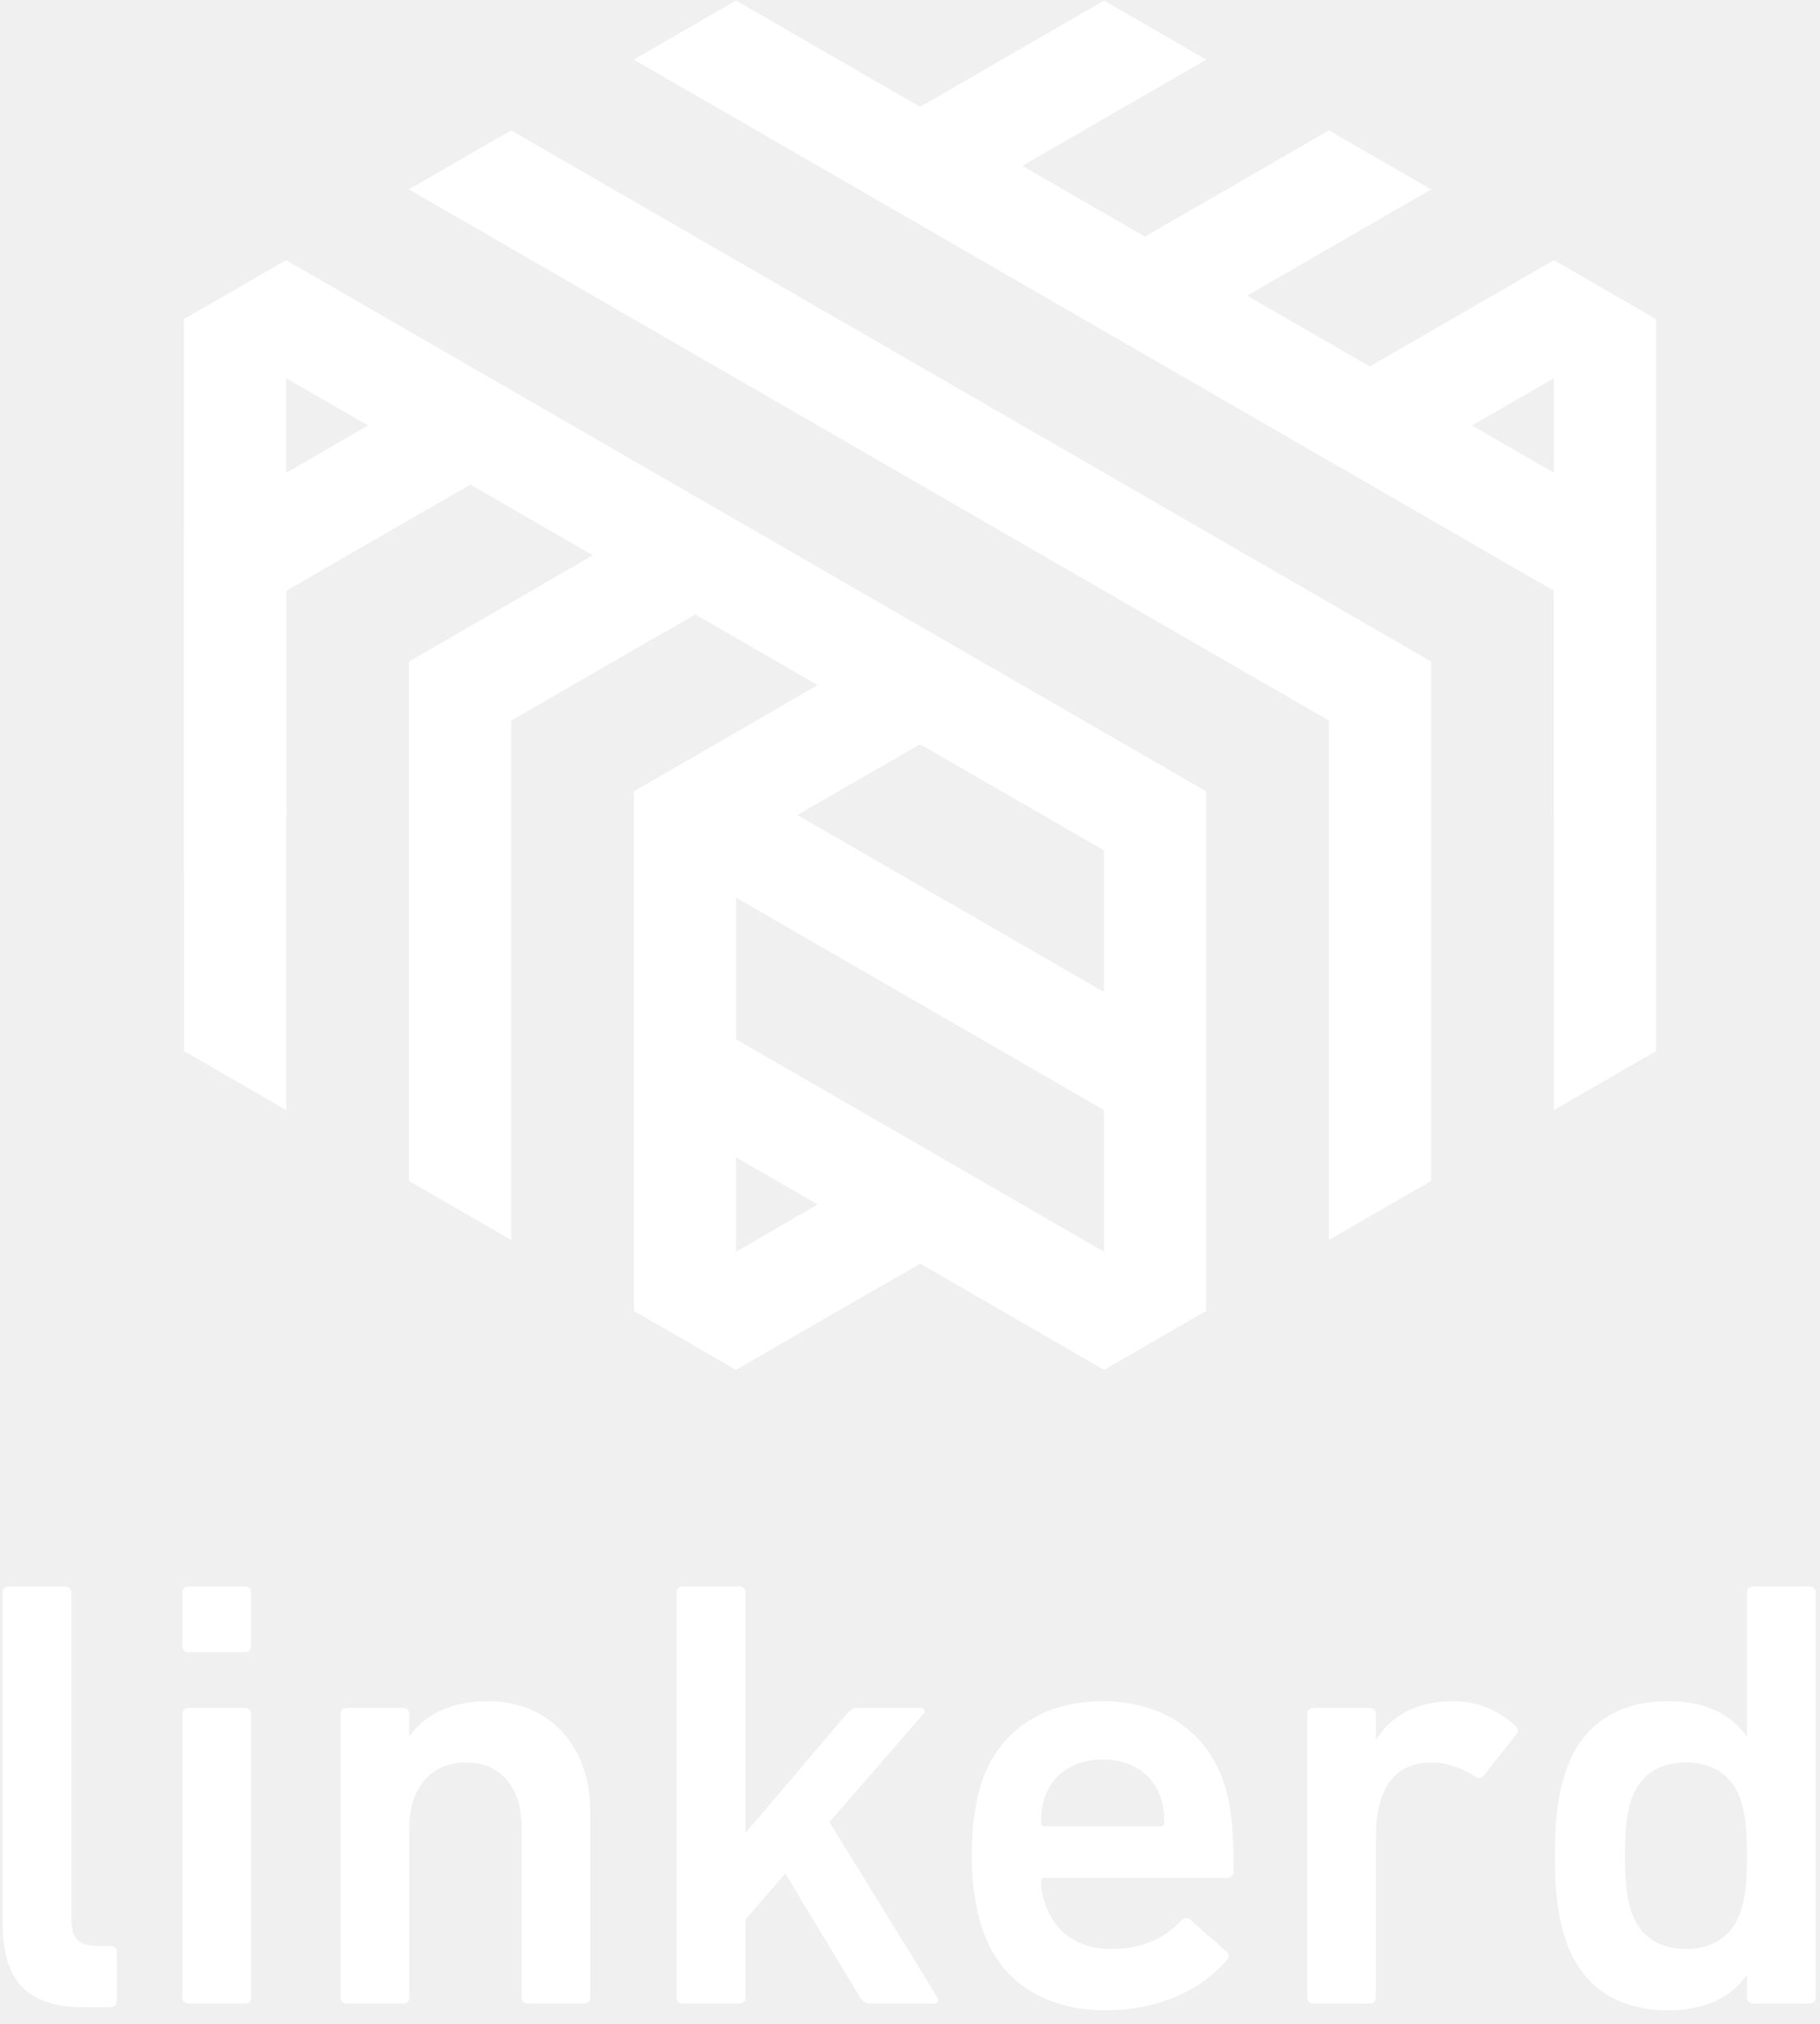
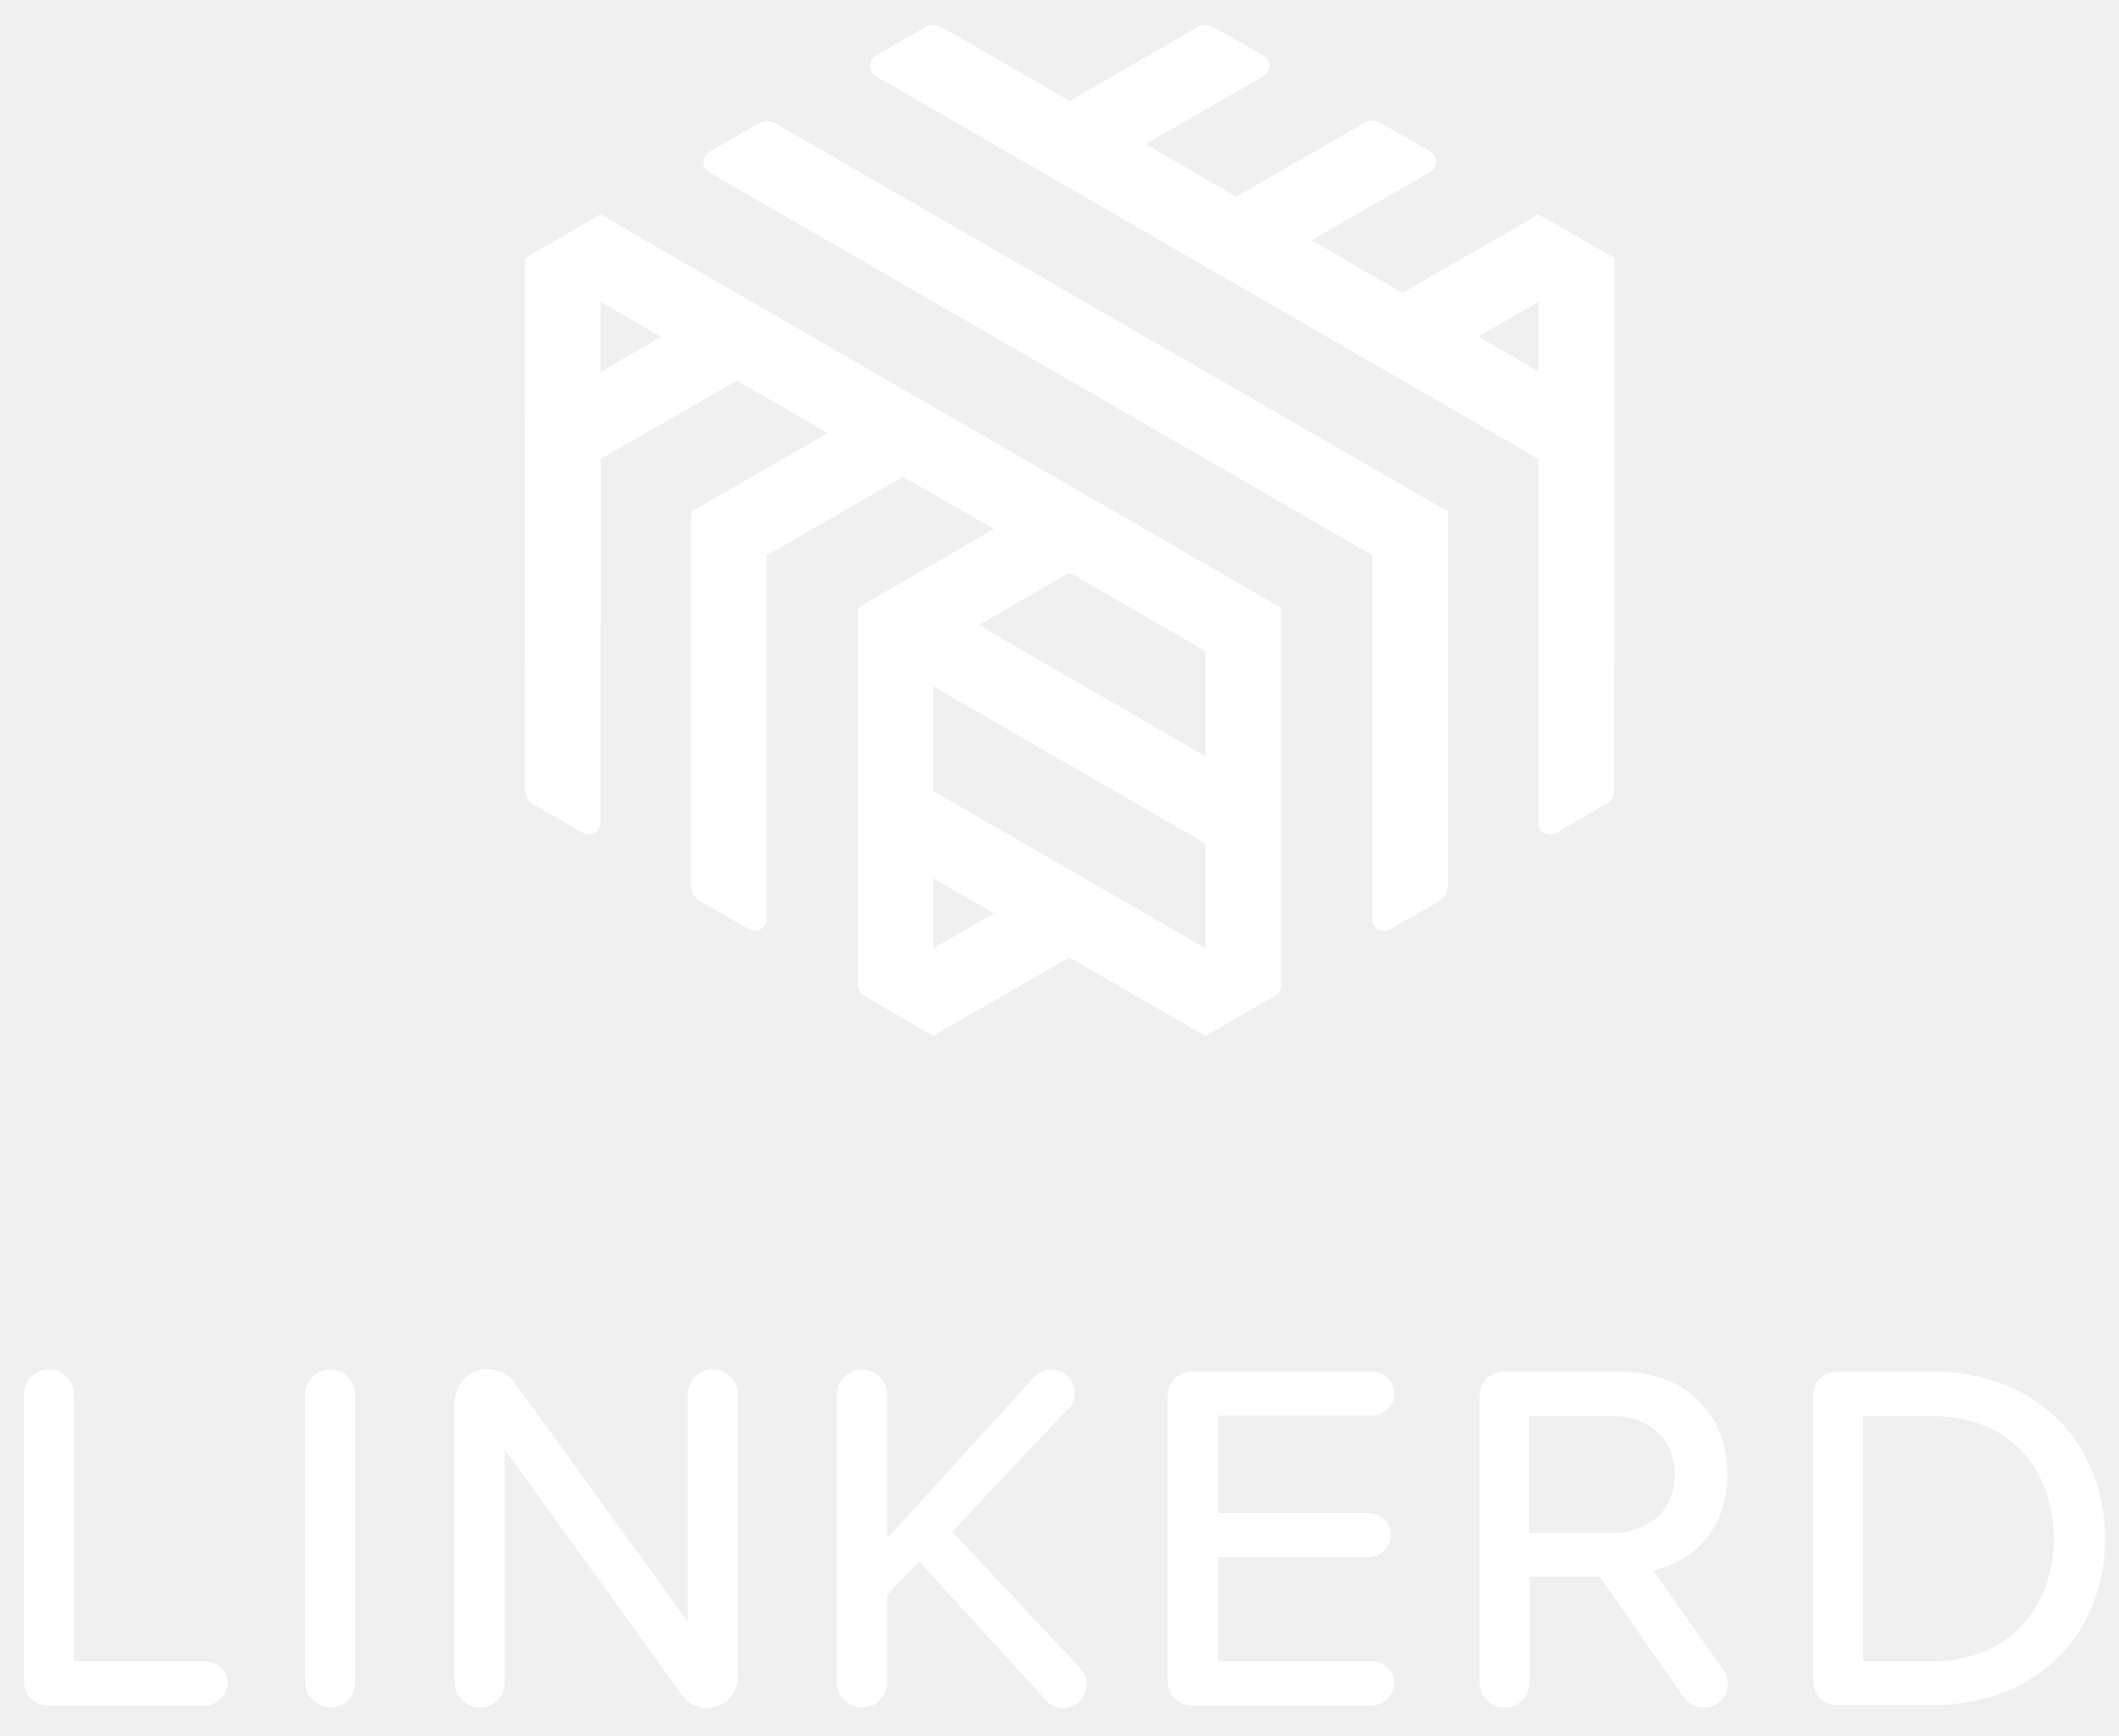
- <svg xmlns="http://www.w3.org/2000/svg" version="1.1" id="Layer_1" x="0px" y="0px" viewBox="0 0 89 99" enable-background="new 0 0 89 99" xml:space="preserve">
-   <g id="Page-1">
-     <g id="vertical">
-       <path id="d" fill="#FFFFFF" d="M88.51,98c0.18,0,0.3-0.12,0.3-0.3V77.9c0-0.18-0.12-0.3-0.3-0.3h-2.76c-0.18,0-0.3,0.12-0.3,0.3    v7.02h-0.03c-0.69-0.99-1.89-1.71-3.84-1.71c-2.46,0-4.26,1.17-5.01,3.48c-0.36,1.11-0.51,2.13-0.51,4.08    c0,1.95,0.15,2.97,0.51,4.08c0.75,2.31,2.55,3.48,5.01,3.48c1.95,0,3.15-0.72,3.84-1.71h0.03v1.08c0,0.18,0.12,0.3,0.3,0.3H88.51z     M82.45,95.33c-1.35,0-2.28-0.66-2.67-1.86c-0.21-0.66-0.3-1.38-0.3-2.7s0.09-2.04,0.3-2.7c0.39-1.2,1.32-1.86,2.67-1.86    c1.38,0,2.31,0.66,2.7,1.86c0.21,0.66,0.3,1.38,0.3,2.7s-0.09,2.04-0.3,2.7C84.76,94.67,83.83,95.33,82.45,95.33L82.45,95.33z" />
-       <path id="linker" fill="#FFFFFF" d="M5.41,98.18c0.18,0,0.3-0.12,0.3-0.3v-2.4c0-0.18-0.12-0.3-0.3-0.3H4.75    c-0.87,0-1.26-0.33-1.26-1.32V77.9c0-0.18-0.12-0.3-0.3-0.3H0.43c-0.18,0-0.3,0.12-0.3,0.3v16.14c0,2.79,1.14,4.14,3.96,4.14H5.41    z M11.98,80.81c0.18,0,0.3-0.12,0.3-0.3V77.9c0-0.18-0.12-0.3-0.3-0.3H9.22c-0.18,0-0.3,0.12-0.3,0.3v2.61    c0,0.18,0.12,0.3,0.3,0.3H11.98z M11.98,98c0.18,0,0.3-0.12,0.3-0.3V83.84c0-0.18-0.12-0.3-0.3-0.3H9.22c-0.18,0-0.3,0.12-0.3,0.3    V97.7c0,0.18,0.12,0.3,0.3,0.3H11.98z M28.57,98c0.18,0,0.3-0.12,0.3-0.3v-9.12c0-3.09-1.92-5.37-5.01-5.37    c-1.92,0-3.18,0.78-3.81,1.68h-0.03v-1.05c0-0.18-0.12-0.3-0.3-0.3h-2.76c-0.18,0-0.3,0.12-0.3,0.3V97.7c0,0.18,0.12,0.3,0.3,0.3    h2.76c0.18,0,0.3-0.12,0.3-0.3v-8.34c0-1.86,1.02-3.15,2.76-3.15c1.8,0,2.73,1.29,2.73,3.15v8.34c0,0.18,0.12,0.3,0.3,0.3H28.57z     M45.7,98c0.18,0,0.24-0.18,0.15-0.3l-5.28-8.58l4.59-5.28c0.12-0.12,0.06-0.3-0.12-0.3h-3.06c-0.24,0-0.39,0.09-0.57,0.3    l-4.95,5.82V77.9c0-0.18-0.12-0.3-0.3-0.3H33.4c-0.18,0-0.3,0.12-0.3,0.3v19.8c0,0.18,0.12,0.3,0.3,0.3h2.76    c0.18,0,0.3-0.12,0.3-0.3v-3.81l1.95-2.25l3.66,6.06c0.12,0.21,0.27,0.3,0.48,0.3H45.7z M54.07,98.33c2.67,0,4.71-1.02,5.94-2.46    c0.12-0.15,0.12-0.3-0.03-0.42l-1.77-1.56c-0.15-0.12-0.3-0.09-0.45,0.06c-0.72,0.78-1.77,1.38-3.39,1.38    c-1.62,0-2.76-0.78-3.24-2.19c-0.12-0.33-0.21-0.69-0.21-1.11c0-0.12,0.06-0.18,0.18-0.18h8.91c0.21,0,0.33-0.12,0.33-0.3    c0-2.34-0.15-3.33-0.48-4.35c-0.81-2.46-2.97-3.99-5.94-3.99c-2.88,0-5.1,1.47-5.91,3.99c-0.3,0.93-0.48,2.07-0.48,3.57    s0.21,2.61,0.51,3.54C48.85,96.83,51.01,98.33,54.07,98.33L54.07,98.33z M56.95,89.15c0,0.12-0.06,0.18-0.18,0.18H51.1    c-0.12,0-0.18-0.06-0.18-0.18c0-0.51,0.06-0.87,0.18-1.23c0.39-1.17,1.47-1.86,2.85-1.86c1.35,0,2.43,0.69,2.82,1.86    C56.89,88.28,56.95,88.64,56.95,89.15L56.95,89.15z M67,98c0.18,0,0.3-0.12,0.3-0.3v-7.83c0-2.31,0.84-3.66,2.73-3.66    c0.78,0,1.47,0.27,2.13,0.69c0.15,0.12,0.3,0.09,0.42-0.06l1.59-2.01c0.12-0.15,0.09-0.27-0.06-0.42c-0.75-0.75-1.89-1.2-3.03-1.2    c-1.83,0-3.06,0.75-3.75,1.86H67.3v-1.23c0-0.18-0.12-0.3-0.3-0.3h-2.76c-0.18,0-0.3,0.12-0.3,0.3V97.7c0,0.18,0.12,0.3,0.3,0.3    H67z" />
-       <g id="Logo-Symbol-72px" transform="translate(9, 0)">
-         <g id="reverse-2" transform="translate(0, 12.5)">
-           <polygon id="Fill-1" fill="#FFFFFF" points="66.999,27.341 71.999,30.227 71.999,3.115 66.999,0.227     " />
-           <polygon id="Fill-2" fill="#FFFFFF" points="0,3.115 0,30.229 5,27.341 5,0.228     " />
-           <polygon id="Fill-3" fill="#FFFFFF" points="22.003,51.613 27.003,54.5 38.908,47.626 33.908,44.74     " />
-           <polygon id="shadow" fill="#FFFFFF" points="29.002,47.572 34.002,50.459 38.908,47.626 33.908,44.74     " />
-         </g>
-         <g id="reverse-1" transform="translate(24.5, 37.5)">
-           <polygon id="Fill-5" fill="#FFFFFF" points="22.999,18.24 22.999,12.467 1.47,0.037 0,0.886 0.003,0.887 0.003,4.964     " />
-           <polygon id="Fill-6" fill="#FFFFFF" points="0.002,17.665 20.5,29.5 25.501,26.613 0.002,11.891     " />
-         </g>
-         <g id="top-2">
-           <polygon id="Fill-7" fill="#FFFFFF" points="54.763,19.793 59.762,22.679 71.999,15.615 66.998,12.729     " />
-           <polygon id="Fill-8" fill="#FFFFFF" points="38.528,34.939 33.528,32.053 22,38.709 27,41.595     " />
-           <polygon id="Fill-9" fill="#FFFFFF" points="61.001,9.265 56,6.379 43.765,13.443 48.765,16.33     " />
-           <polygon id="Fill-10" fill="#FFFFFF" points="27.531,28.59 22.531,25.703 11.003,32.359 16.003,35.246     " />
-           <polygon id="Fill-11" fill="#FFFFFF" points="32.768,7.094 37.768,9.98 50.004,2.916 45.003,0.029     " />
-           <polygon id="Fill-12" fill="#FFFFFF" points="0.005,26.01 5.005,28.896 16.533,22.24 11.533,19.354     " />
-         </g>
-         <g id="gradient" transform="translate(0, 26)">
-           <polygon id="Fill-13" fill="#FFFFFF" points="66.999,2.894 66.999,28.299 71.999,25.412 71.999,0.007     " />
-           <polygon id="Fill-14" fill="#FFFFFF" points="60.999,31.762 60.999,6.358 55.999,9.245 55.999,34.649     " />
-           <polygon id="Fill-15" fill="#FFFFFF" points="44.998,15.596 44.998,41 49.999,38.113 49.999,12.709     " />
-           <polygon id="Fill-16" fill="#FFFFFF" points="22.003,38.113 27.003,41 27.003,15.596 22.003,12.709     " />
-           <polygon id="Fill-17" fill="#FFFFFF" points="16.003,9.245 16.003,34.649 11.003,31.763 11.003,6.358     " />
-           <polygon id="Fill-18" fill="#FFFFFF" points="0.003,25.412 5.003,28.298 5.003,2.894 0.003,0.007     " />
-         </g>
-         <g id="shadow_1_" transform="translate(7, 19)">
-           <polygon id="Fill-19" fill="#FFFFFF" points="21.999,15.668 26.999,18.554 31.529,15.939 26.529,13.053     " />
-           <polygon id="Fill-20" fill="#FFFFFF" points="0.004,2.969 5.004,5.855 9.533,3.24 4.534,0.354     " />
-           <polygon id="Fill-21" fill="#FFFFFF" points="11.002,9.318 16.002,12.205 20.531,9.59 15.531,6.703     " />
-         </g>
-         <g id="top-1">
-           <polygon id="Fill-22" fill="#FFFFFF" points="27,0.026 22,2.913 66.998,28.893 71.998,26.007     " />
-           <polygon id="Fill-23" fill="#FFFFFF" points="16,6.378 11,9.264 55.998,35.245 60.999,32.358     " />
-           <polygon id="Fill-24" fill="#FFFFFF" points="0,15.615 44.998,41.595 49.999,38.709 5,12.728     " />
-         </g>
-       </g>
+ <svg xmlns="http://www.w3.org/2000/svg" version="1.1" id="Layer_1" x="0px" y="0px" viewBox="0 0 500 409.5" style="enable-background:new 0 0 500 409.5;" xml:space="preserve">
+   <style type="text/css">
+ 	.st0{fill:#FFFFFF;}
+ </style>
+   <g>
+     <path class="st0" d="M5.6,396.1V329c0-3.2,2.7-5.9,6-5.9c3.2,0,5.8,2.7,5.8,5.9v63h31c2.8,0,5.3,2.2,5.3,5.1c0,2.9-2.5,5.3-5.3,5.3   H12C7.8,402.4,5.6,400.1,5.6,396.1z" />
+     <path class="st0" d="M72,397V329c0-3.2,2.7-5.9,6-5.9c3.2,0,5.8,2.7,5.8,5.9V397c0,3.2-2.6,5.9-5.8,5.9C74.8,402.9,72,400.2,72,397   z" />
+     <path class="st0" d="M160.9,399.9l-41.8-57.9V397c0,3.2-2.6,5.9-5.8,5.9c-3.3,0-6-2.7-6-5.9v-66.2c0-4.2,3.4-7.8,7.8-7.8   c2.5,0,4.8,1.2,6.3,3.2l40.9,56.4V329c0-3.2,2.6-5.9,5.8-5.9c3.3,0,6,2.7,6,5.9v66.7c0,4-3.3,7.3-7.3,7.3   C164.3,402.9,162.2,401.9,160.9,399.9z" />
+     <path class="st0" d="M256.4,397.3c0,3.1-2.4,5.7-5.4,5.7c-1.5,0-2.9-0.4-4.1-1.7l-30-32.9l-7.6,8V397c0,3.2-2.6,5.9-5.9,5.9   c-3.2,0-5.9-2.7-5.9-5.9V329c0-3.2,2.7-5.9,5.9-5.9c3.3,0,5.9,2.7,5.9,5.9v34l34.7-38.1c1.2-1.3,2.6-1.8,4.1-1.8   c2.9,0,5.5,2.4,5.5,5.4c0,1.4-0.4,2.7-1.5,3.8l-27.4,29.1l30.1,32.1C255.8,394.6,256.4,396,256.4,397.3z" />
+     <path class="st0" d="M275.5,396.1v-66.2c0-4,2.2-6.3,6.4-6.3h41.8c2.8,0,5.3,2.4,5.3,5.3c0,2.8-2.5,5.1-5.3,5.1h-36.3v23h35.5   c2.8,0,5.3,2.2,5.3,5.1c0,2.9-2.5,5.3-5.3,5.3h-35.5V392h36.3c2.8,0,5.3,2.2,5.3,5.1c0,2.9-2.5,5.3-5.3,5.3h-41.8   C277.7,402.4,275.5,400.1,275.5,396.1z" />
+     <path class="st0" d="M407.7,397.5c0,2.5-2.2,5.4-5.5,5.4c-2,0-3.9-0.9-5-2.5L377.5,372h-16.6v25c0,3.2-2.6,5.9-5.8,5.9   c-3.3,0-6-2.7-6-5.9v-67.1c0-4,2.2-6.3,6.4-6.3h26.8c15,0,25.3,9.7,25.3,24.2c0,13.2-8.3,20.8-17.6,22.7l16.6,23.4   C407.2,394.7,407.7,395.6,407.7,397.5z M360.8,361.7h19.8c8.5,0,14.6-5.5,14.6-13.8c0-8.3-6.1-13.8-14.6-13.8h-19.8V361.7z" />
+     <path class="st0" d="M427.8,396.1v-66.2c0-4,2.2-6.3,6.4-6.3h21.7c24.5,0,40.8,16.8,40.8,39.4c0,22.8-16.3,39.3-40.8,39.3h-21.7   C430.1,402.4,427.8,400.1,427.8,396.1z M455.9,392c18.2,0,28.7-13,28.7-28.9c0-16.2-10.2-29-28.7-29h-16.3V392H455.9z" />
+   </g>
+   <g>
+     <g>
+       <polygon class="st0" points="363,50.6 363,147.4 380.9,157.7 380.9,60.9   " />
+       <polygon class="st0" points="123.9,157.7 141.7,147.4 141.7,50.6 123.9,60.9   " />
+     </g>
+     <g>
+       <polygon class="st0" points="211.3,156.8 293.4,204.2 293.4,183.6 216.6,139.2 211.3,142.2 211.3,142.2   " />
+       <path class="st0" d="M298.1,231.6l-86.8-50.1v20.6l23.2,13.4l-27.9,16.1c-1.9,1.1-1.9,3.8,0,4.9l13.6,7.9l32.1-18.5l32.1,18.5    l13.6-7.9C300,235.4,300,232.7,298.1,231.6z" />
+     </g>
+     <g>
+       <path class="st0" d="M363,108.3v85.8c0,2.2,2.3,3.5,4.2,2.4l12.2-7.1c0.9-0.5,1.4-1.4,1.4-2.4V98L363,108.3z" />
+       <path class="st0" d="M328,219.3l11.5-6.6c1.3-0.8,2.1-2.1,2.1-3.7v-88.3L323.8,131v85.8C323.8,219,326.1,220.3,328,219.3z" />
+       <path class="st0" d="M284.5,244.4l16.4-9.5c0.9-0.5,1.4-1.4,1.4-2.4v-89.1l-17.9,10.3V244.4z" />
+       <path class="st0" d="M203.8,234.9l16.4,9.5v-90.7l-17.8-10.3v89.1C202.4,233.5,202.9,234.4,203.8,234.9z" />
+       <path class="st0" d="M165.2,212.6l11.5,6.6c1.9,1.1,4.2-0.3,4.2-2.4V131l-17.8-10.3V209C163.1,210.5,163.9,211.9,165.2,212.6z" />
+       <path class="st0" d="M126,189.9l11.5,6.6c1.9,1.1,4.2-0.3,4.2-2.4v-85.8L123.9,98v88.3C123.9,187.8,124.7,189.2,126,189.9z" />
+     </g>
+     <g>
+       <path class="st0" d="M380.9,60.9L363,50.6l-32.1,18.5l-21.4-12.4l27.9-16.1c1.9-1.1,1.9-3.8,0-4.9l-11.5-6.6    c-1.3-0.8-2.9-0.8-4.2,0l-30,17.3l-21.4-12.4L298.1,18c1.9-1.1,1.9-3.8,0-4.9l-11.5-6.6c-1.3-0.8-2.9-0.8-4.2,0l-30,17.3l-30-17.3    c-1.3-0.8-2.9-0.8-4.2,0l-11.5,6.6c-1.9,1.1-1.9,3.8,0,4.9L363,108.3L380.9,98l-32.1-18.6L380.9,60.9z" />
+       <path class="st0" d="M178.9,29.2l-11.5,6.6c-1.9,1.1-1.9,3.8,0,4.9L323.8,131l17.9-10.3L183.1,29.2    C181.8,28.4,180.2,28.4,178.9,29.2z" />
+       <polygon class="st0" points="123.9,60.9 156,79.5 123.9,98 141.7,108.3 173.9,89.8 195.3,102.2 163.1,120.7 181,131 213.1,112.5     234.5,124.8 202.4,143.4 220.2,153.7 252.4,135.1 284.5,153.7 302.3,143.4 141.7,50.6   " />
    </g>
  </g>
</svg>
